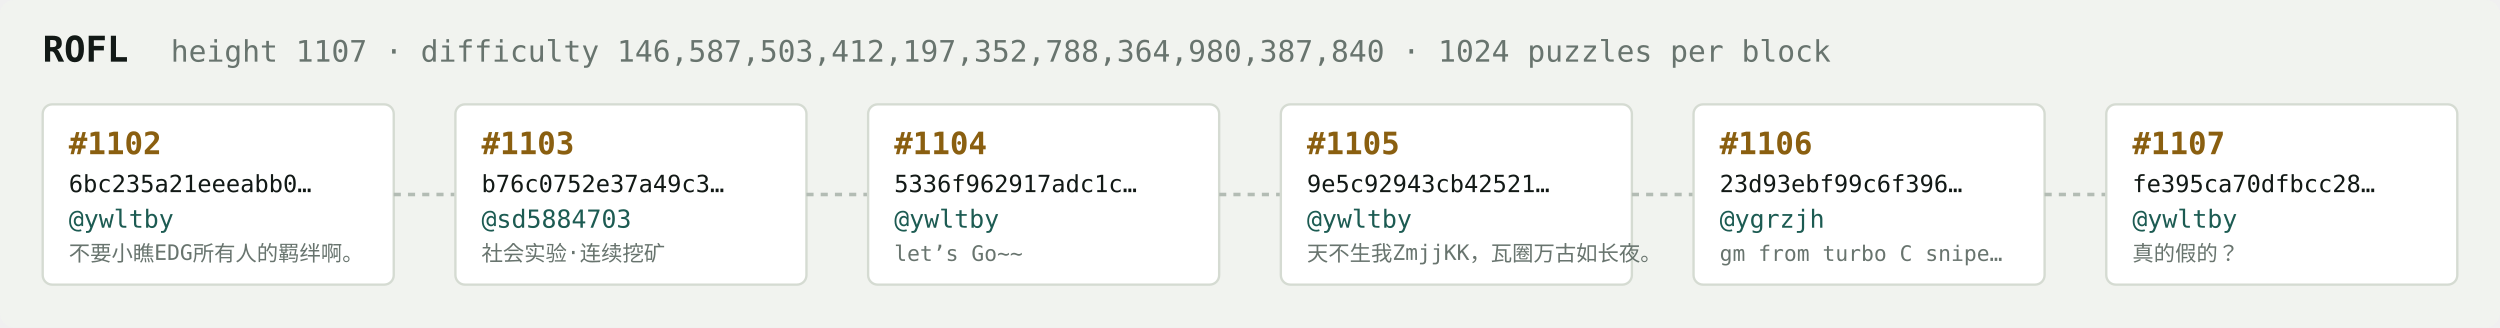
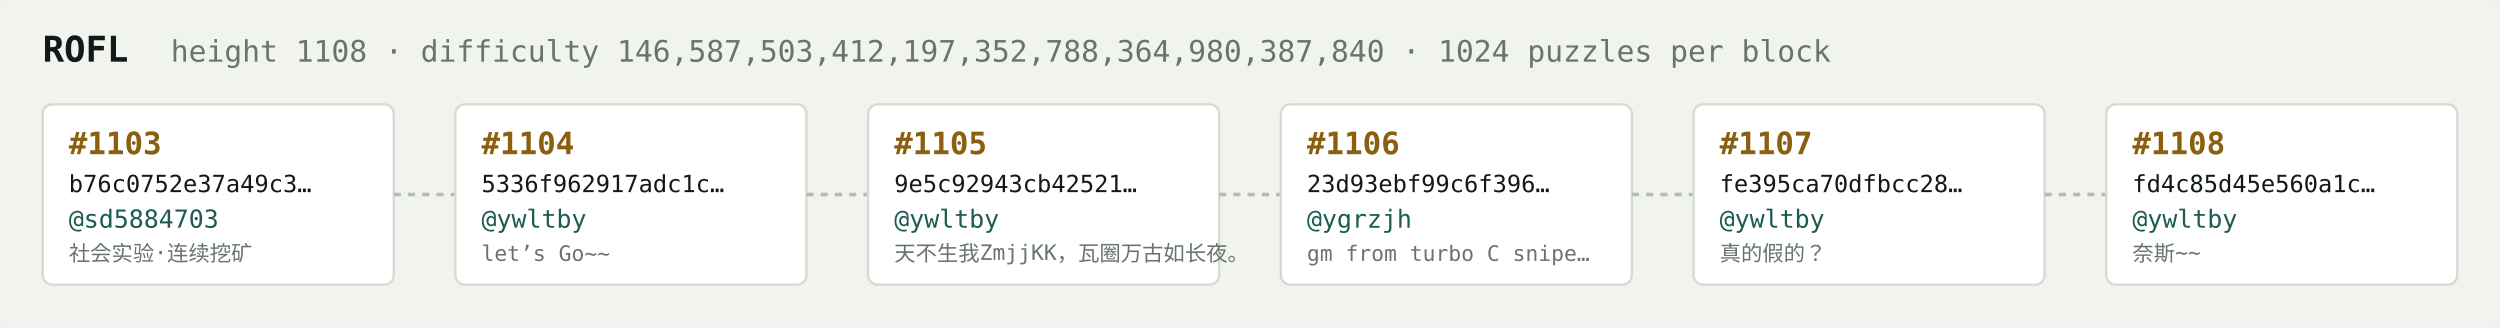
<svg xmlns="http://www.w3.org/2000/svg" width="1054" height="138" viewBox="0 0 1054 138" font-family="ui-monospace,SFMono-Regular,Menlo,monospace">
  <rect fill="#f1f3ef" width="1054" height="138" rx="6" />
  <text x="18" y="26" fill="#121916" font-size="15" font-weight="700">ROFL</text>
-   <text x="72" y="26" fill="#68746e" font-size="12.5">height 1107 · difficulty 146,587,503,412,197,352,788,364,980,387,840 · 1024 puzzles per block</text>
+   <text x="72" y="26" fill="#68746e" font-size="12.5">height 1108 · difficulty 146,587,503,412,197,352,788,364,980,387,840 · 1024 puzzles per block</text>
  <rect x="18" y="44" width="148" height="76" rx="4" fill="#ffffff" stroke="#d5dbd2" stroke-width="1" />
-   <text x="29" y="65" fill="#8a5f10" font-size="13" font-weight="700">#1102</text>
-   <text x="29" y="81" fill="#121916" font-size="10">6bc235a21eeeabb0…</text>
-   <text x="29" y="96" fill="#1c5b52" font-size="10.5">@ywltby</text>
-   <text x="29" y="110" fill="#68746e" font-size="9">不要小瞧EDG所有人的羁绊啊。</text>
+   <text x="29" y="65" fill="#8a5f10" font-size="13" font-weight="700">#1103</text>
+   <text x="29" y="81" fill="#121916" font-size="10">b76c0752e37a49c3…</text>
+   <text x="29" y="96" fill="#1c5b52" font-size="10.5">@sd5884703</text>
+   <text x="29" y="110" fill="#68746e" font-size="9">社会实验·连续挖矿</text>
  <line x1="166" y1="82.0" x2="192" y2="82.0" stroke="#b3bcb4" stroke-width="1.5" stroke-dasharray="3 3" />
  <rect x="192" y="44" width="148" height="76" rx="4" fill="#ffffff" stroke="#d5dbd2" stroke-width="1" />
-   <text x="203" y="65" fill="#8a5f10" font-size="13" font-weight="700">#1103</text>
-   <text x="203" y="81" fill="#121916" font-size="10">b76c0752e37a49c3…</text>
-   <text x="203" y="96" fill="#1c5b52" font-size="10.5">@sd5884703</text>
-   <text x="203" y="110" fill="#68746e" font-size="9">社会实验·连续挖矿</text>
+   <text x="203" y="65" fill="#8a5f10" font-size="13" font-weight="700">#1104</text>
+   <text x="203" y="81" fill="#121916" font-size="10">5336f962917adc1c…</text>
+   <text x="203" y="96" fill="#1c5b52" font-size="10.5">@ywltby</text>
+   <text x="203" y="110" fill="#68746e" font-size="9">let’s Go~~</text>
  <line x1="340" y1="82.0" x2="366" y2="82.0" stroke="#b3bcb4" stroke-width="1.5" stroke-dasharray="3 3" />
  <rect x="366" y="44" width="148" height="76" rx="4" fill="#ffffff" stroke="#d5dbd2" stroke-width="1" />
-   <text x="377" y="65" fill="#8a5f10" font-size="13" font-weight="700">#1104</text>
-   <text x="377" y="81" fill="#121916" font-size="10">5336f962917adc1c…</text>
+   <text x="377" y="65" fill="#8a5f10" font-size="13" font-weight="700">#1105</text>
+   <text x="377" y="81" fill="#121916" font-size="10">9e5c92943cb42521…</text>
  <text x="377" y="96" fill="#1c5b52" font-size="10.5">@ywltby</text>
-   <text x="377" y="110" fill="#68746e" font-size="9">let’s Go~~</text>
+   <text x="377" y="110" fill="#68746e" font-size="9">天不生我ZmjjKK，瓦圈万古如长夜。</text>
  <line x1="514" y1="82.0" x2="540" y2="82.0" stroke="#b3bcb4" stroke-width="1.5" stroke-dasharray="3 3" />
  <rect x="540" y="44" width="148" height="76" rx="4" fill="#ffffff" stroke="#d5dbd2" stroke-width="1" />
-   <text x="551" y="65" fill="#8a5f10" font-size="13" font-weight="700">#1105</text>
-   <text x="551" y="81" fill="#121916" font-size="10">9e5c92943cb42521…</text>
-   <text x="551" y="96" fill="#1c5b52" font-size="10.5">@ywltby</text>
-   <text x="551" y="110" fill="#68746e" font-size="9">天不生我ZmjjKK，瓦圈万古如长夜。</text>
+   <text x="551" y="65" fill="#8a5f10" font-size="13" font-weight="700">#1106</text>
+   <text x="551" y="81" fill="#121916" font-size="10">23d93ebf99c6f396…</text>
+   <text x="551" y="96" fill="#1c5b52" font-size="10.5">@ygrzjh</text>
+   <text x="551" y="110" fill="#68746e" font-size="9">gm from turbo C snipe…</text>
  <line x1="688" y1="82.0" x2="714" y2="82.0" stroke="#b3bcb4" stroke-width="1.5" stroke-dasharray="3 3" />
  <rect x="714" y="44" width="148" height="76" rx="4" fill="#ffffff" stroke="#d5dbd2" stroke-width="1" />
-   <text x="725" y="65" fill="#8a5f10" font-size="13" font-weight="700">#1106</text>
-   <text x="725" y="81" fill="#121916" font-size="10">23d93ebf99c6f396…</text>
-   <text x="725" y="96" fill="#1c5b52" font-size="10.5">@ygrzjh</text>
-   <text x="725" y="110" fill="#68746e" font-size="9">gm from turbo C snipe…</text>
+   <text x="725" y="65" fill="#8a5f10" font-size="13" font-weight="700">#1107</text>
+   <text x="725" y="81" fill="#121916" font-size="10">fe395ca70dfbcc28…</text>
+   <text x="725" y="96" fill="#1c5b52" font-size="10.5">@ywltby</text>
+   <text x="725" y="110" fill="#68746e" font-size="9">真的假的？</text>
  <line x1="862" y1="82.0" x2="888" y2="82.0" stroke="#b3bcb4" stroke-width="1.5" stroke-dasharray="3 3" />
  <rect x="888" y="44" width="148" height="76" rx="4" fill="#ffffff" stroke="#d5dbd2" stroke-width="1" />
-   <text x="899" y="65" fill="#8a5f10" font-size="13" font-weight="700">#1107</text>
-   <text x="899" y="81" fill="#121916" font-size="10">fe395ca70dfbcc28…</text>
+   <text x="899" y="65" fill="#8a5f10" font-size="13" font-weight="700">#1108</text>
+   <text x="899" y="81" fill="#121916" font-size="10">fd4c85d45e560a1c…</text>
  <text x="899" y="96" fill="#1c5b52" font-size="10.5">@ywltby</text>
-   <text x="899" y="110" fill="#68746e" font-size="9">真的假的？</text>
+   <text x="899" y="110" fill="#68746e" font-size="9">奈斯~~</text>
</svg>
